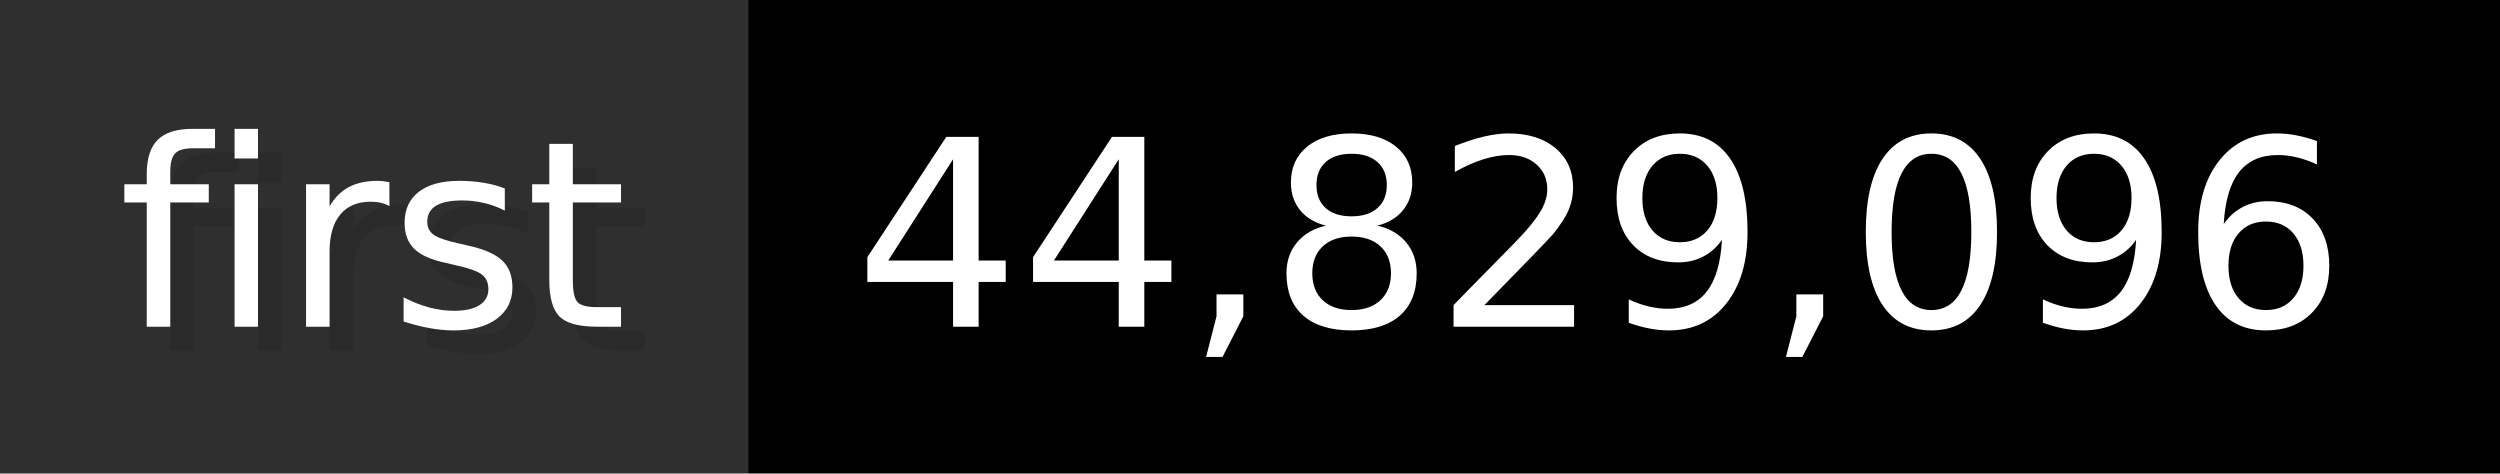
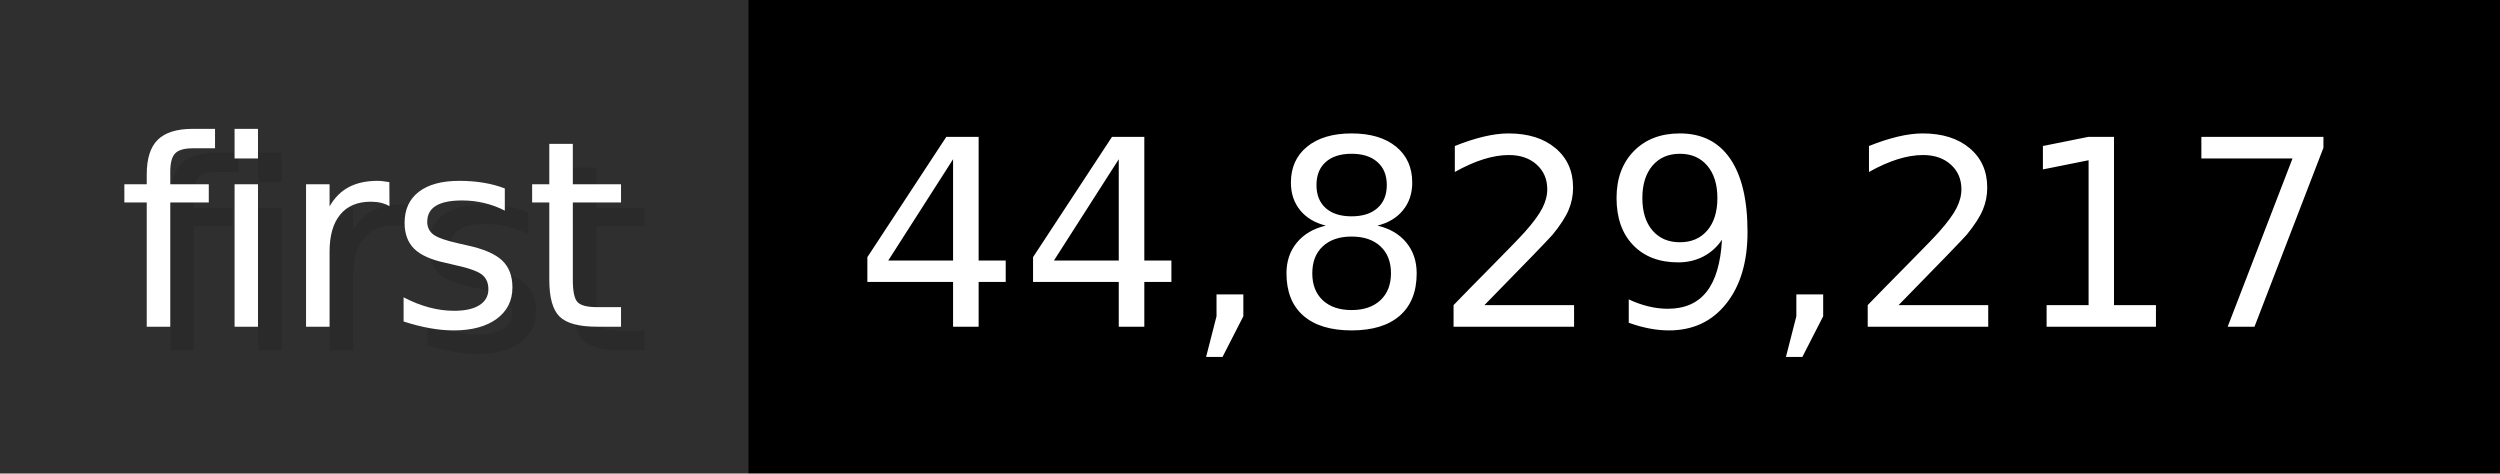
- <svg xmlns="http://www.w3.org/2000/svg" width="105.6" height="20" viewBox="0 0 1056 200" role="img" aria-label="first: 44,829,096">
+ <svg xmlns="http://www.w3.org/2000/svg" width="105.6" height="20" viewBox="0 0 1056 200" role="img" aria-label="first: 44,829,217">
  <g>
    <rect fill="#2F2F2F" width="316" height="200" />
    <rect fill="#" x="316" width="740" height="200" />
  </g>
  <g aria-hidden="true" fill="#fff" text-anchor="start" font-family="Verdana,DejaVu Sans,sans-serif" font-size="110">
    <text x="60" y="148" textLength="216" fill="#000" opacity="0.1">first</text>
    <text x="50" y="138" textLength="216">first</text>
-     <text x="371" y="148" textLength="640" fill="#000" opacity="0.1">44,829,096</text>
-     <text x="361" y="138" textLength="640">44,829,096</text>
+     <text x="371" y="148" textLength="640" fill="#000" opacity="0.1">44,829,217</text>
+     <text x="361" y="138" textLength="640">44,829,217</text>
  </g>
</svg>
